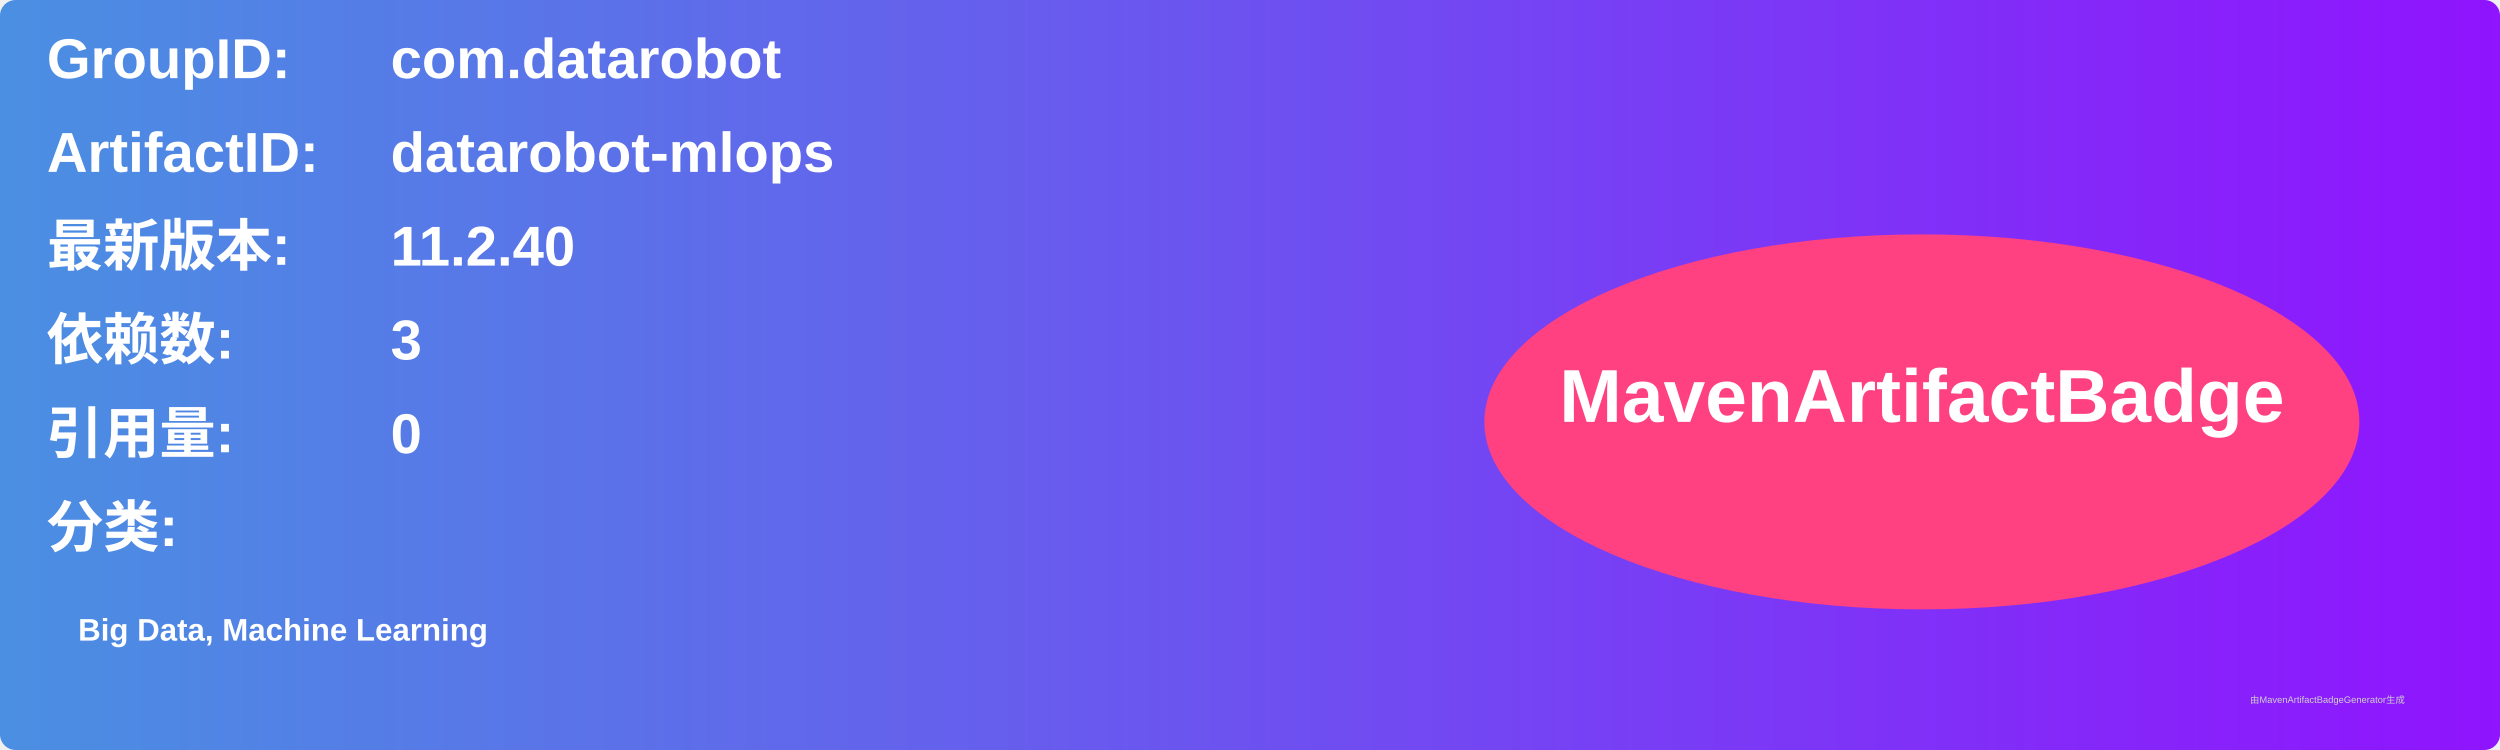
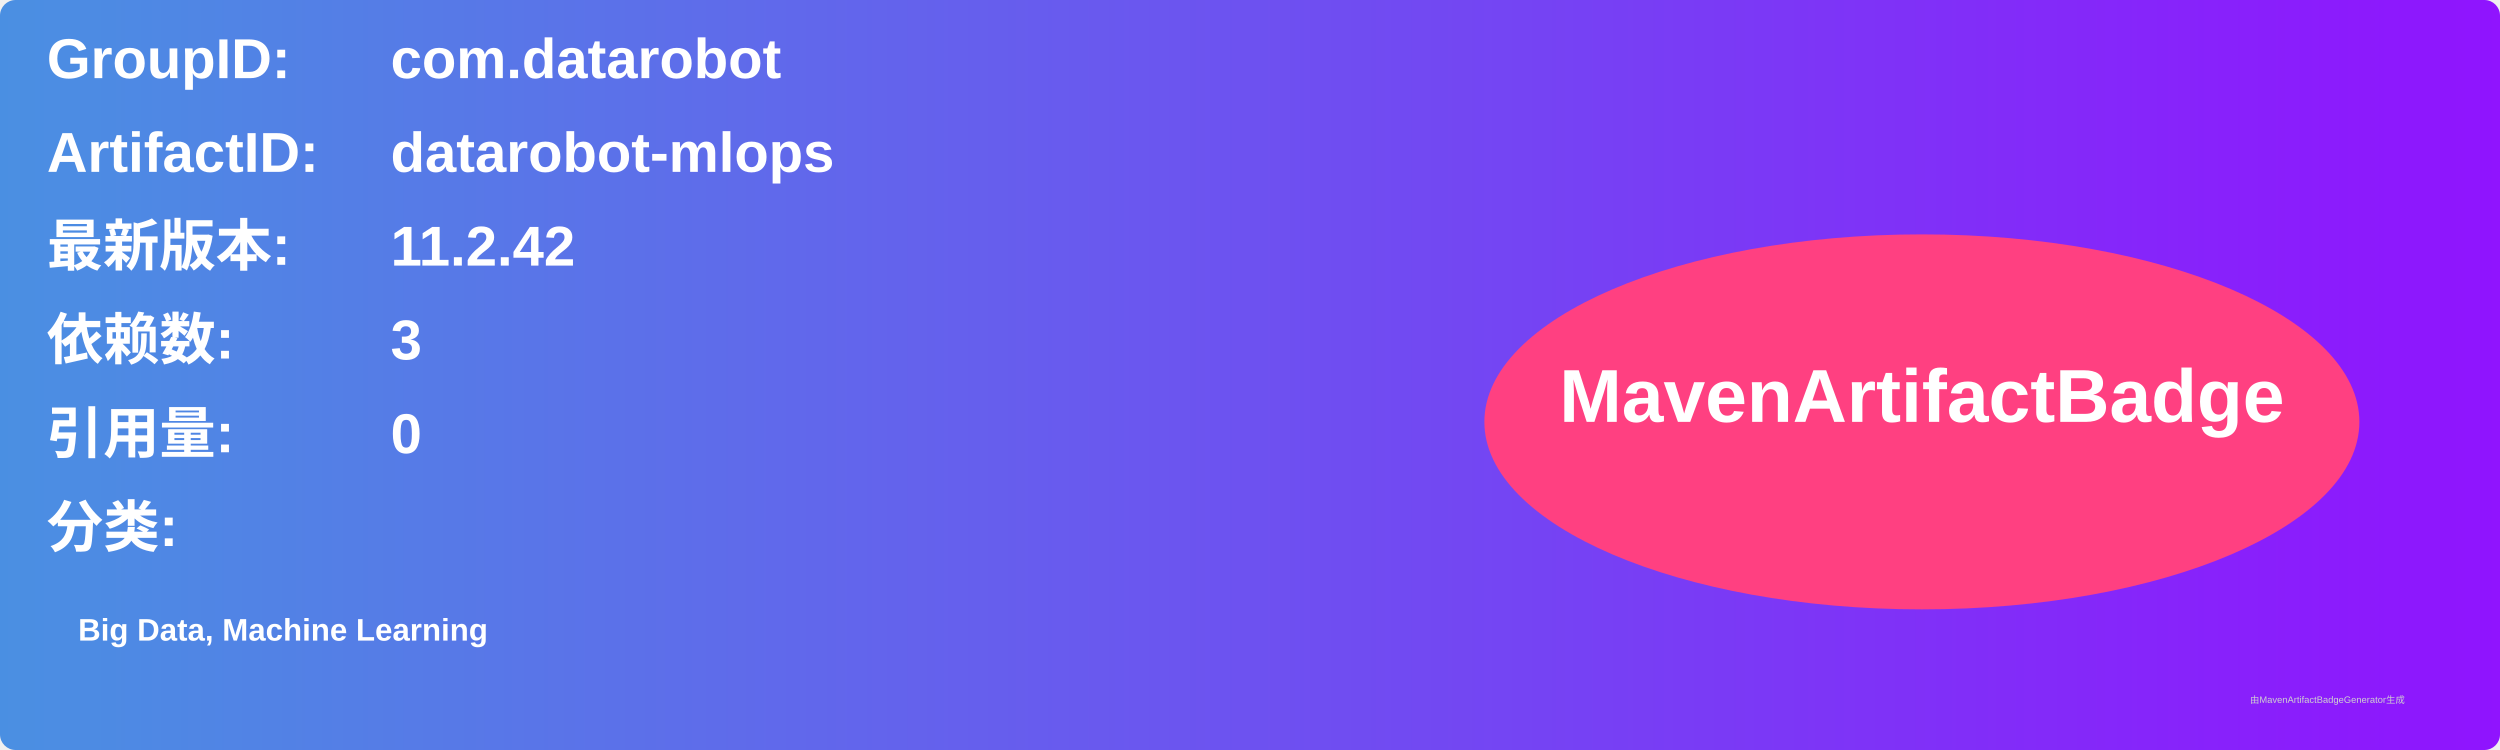
<svg xmlns="http://www.w3.org/2000/svg" width="800" height="240" viewBox="0 0 800 240">
  <linearGradient id="grad" x1="0%" y1="0%" x2="100%" y2="0%">
    <stop offset="0%" stop-color="#4a90e2" />
    <stop offset="100%" stop-color="#9013fe" />
  </linearGradient>
  <rect width="100%" height="100%" rx="5" ry="5" fill="url(#grad)" />
  <g transform="translate(15, 15)">
    <text x="0" y="10" font-family="Arial" font-size="18" fill="white" font-weight="bold" width="260">GroupID:</text>
    <text x="110" y="10" font-family="Arial" font-size="18" fill="white" font-weight="bold" width="460">com.datarobot</text>
    <text x="0" y="40" font-family="Arial" font-size="18" fill="white" font-weight="bold" width="260">ArtifactID:</text>
    <text x="110" y="40" font-family="Arial" font-size="18" fill="white" font-weight="bold" width="460">datarobot-mlops</text>
    <text x="0" y="70" font-family="Arial" font-size="18" fill="white" font-weight="bold">最新版本:</text>
    <text x="110" y="70" font-family="Arial" font-size="18" fill="white" font-weight="bold">
-       <tspan font-weight="bold">11.2.40</tspan>
+       <tspan font-weight="bold">11.2.42</tspan>
    </text>
    <text x="0" y="100" font-family="Arial" font-size="18" fill="white" font-weight="bold">依赖数: </text>
    <text x="110" y="100" font-family="Arial" font-size="18" fill="white">
      <tspan font-weight="bold">3</tspan>
    </text>
    <text x="0" y="130" font-family="Arial" font-size="18" fill="white" font-weight="bold">引用量: </text>
    <text x="110" y="130" font-family="Arial" font-size="18" fill="white">
      <tspan font-weight="bold">0</tspan>
    </text>
    <text x="0" y="160" font-family="Arial" font-size="18" fill="white" font-weight="bold">分类:</text>
    <text x="10" y="190" font-family="Arial" font-size="10" fill="white">
      <tspan font-weight="bold">Big Data, Machine Learning</tspan>
    </text>
    <ellipse cx="600" cy="120" rx="140" ry="60" fill="#ff4081" />
    <text x="600" y="120" text-anchor="middle" font-family="Arial" font-size="24" fill="white" font-weight="bold">MavenArtifactBadge</text>
  </g>
  <text x="720" y="225" font-family="Arial" font-size="3" fill="#d0d0d0">由MavenArtifactBadgeGenerator生成</text>
</svg>
